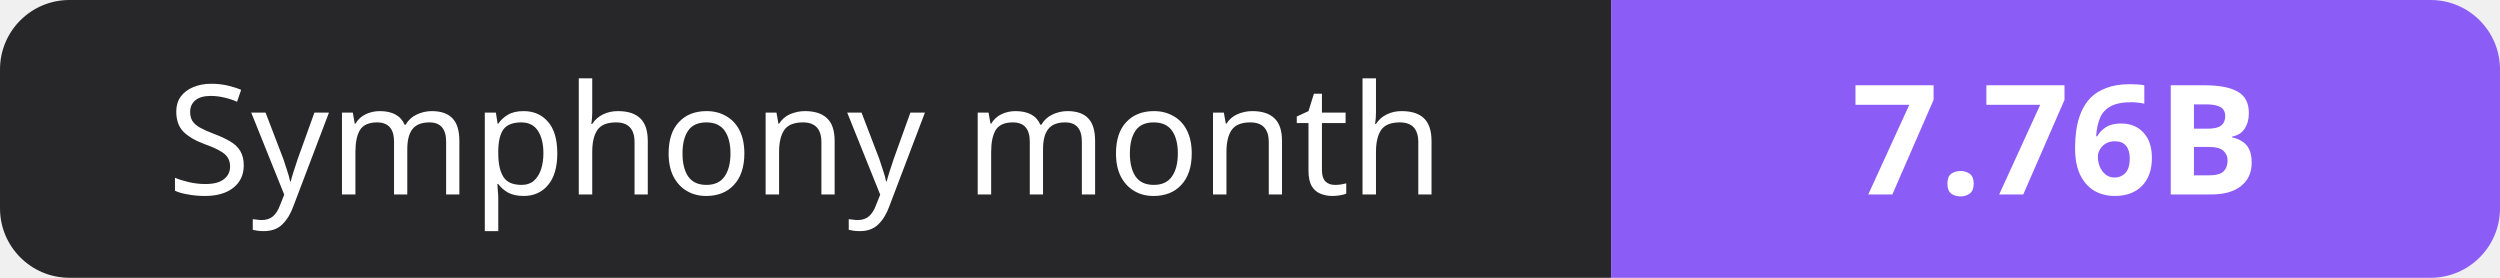
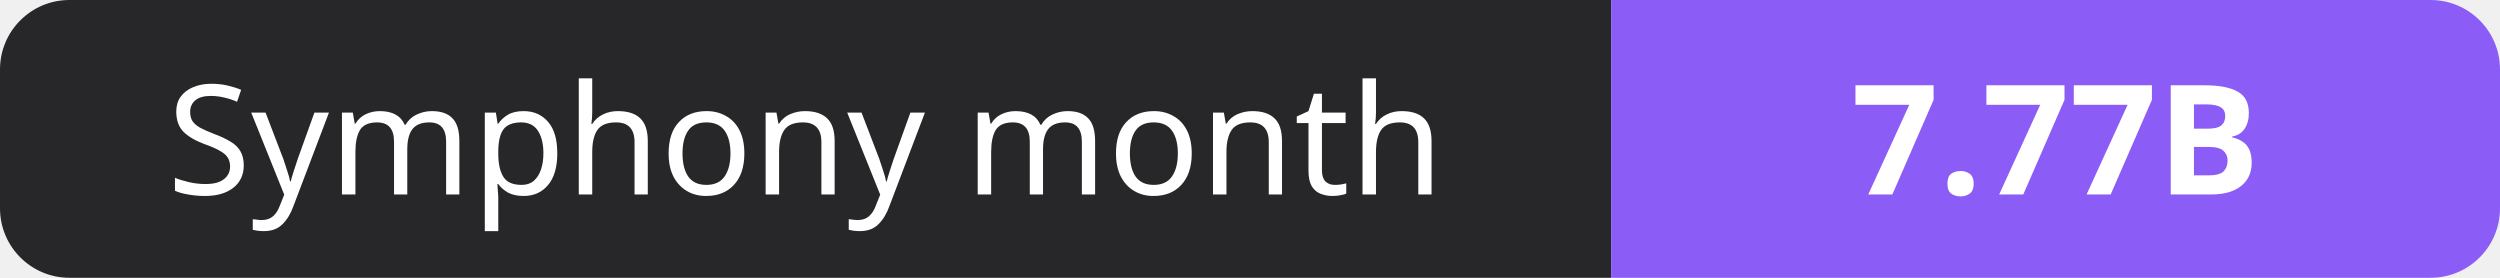
- <svg xmlns="http://www.w3.org/2000/svg" width="180" height="20" role="img" aria-label="Symphony month: 7.76B">
+ <svg xmlns="http://www.w3.org/2000/svg" width="180" height="20" role="img" aria-label="Symphony month: 7.77B">
  <clipPath id="r">
    <rect width="180" height="20" rx="5" fill="#fff" />
  </clipPath>
  <g clip-path="url(#r)">
    <rect width="116" height="20" fill="#27272a" />
    <rect x="116" width="64" height="20" fill="#8b5cf6" />
  </g>
  <g fill="#fff" text-anchor="middle" font-family="Verdana,Geneva,sans-serif" font-size="11">
    <text x="58.0" y="14">Symphony month</text>
-     <text x="148.0" y="14" font-weight="700">7.76B</text>
+     <text x="148.0" y="14" font-weight="700">7.77B</text>
  </g>
</svg>
